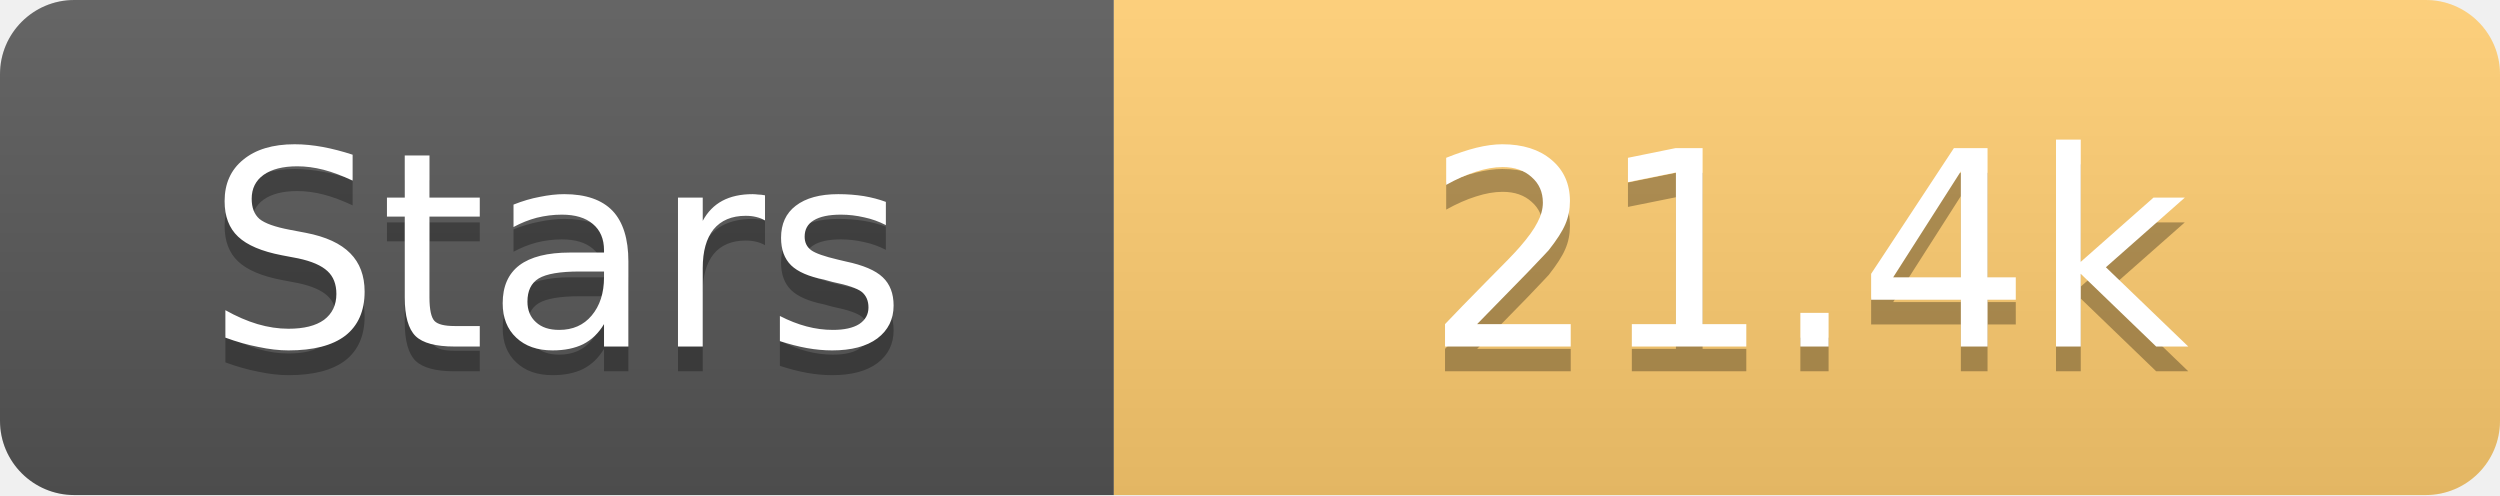
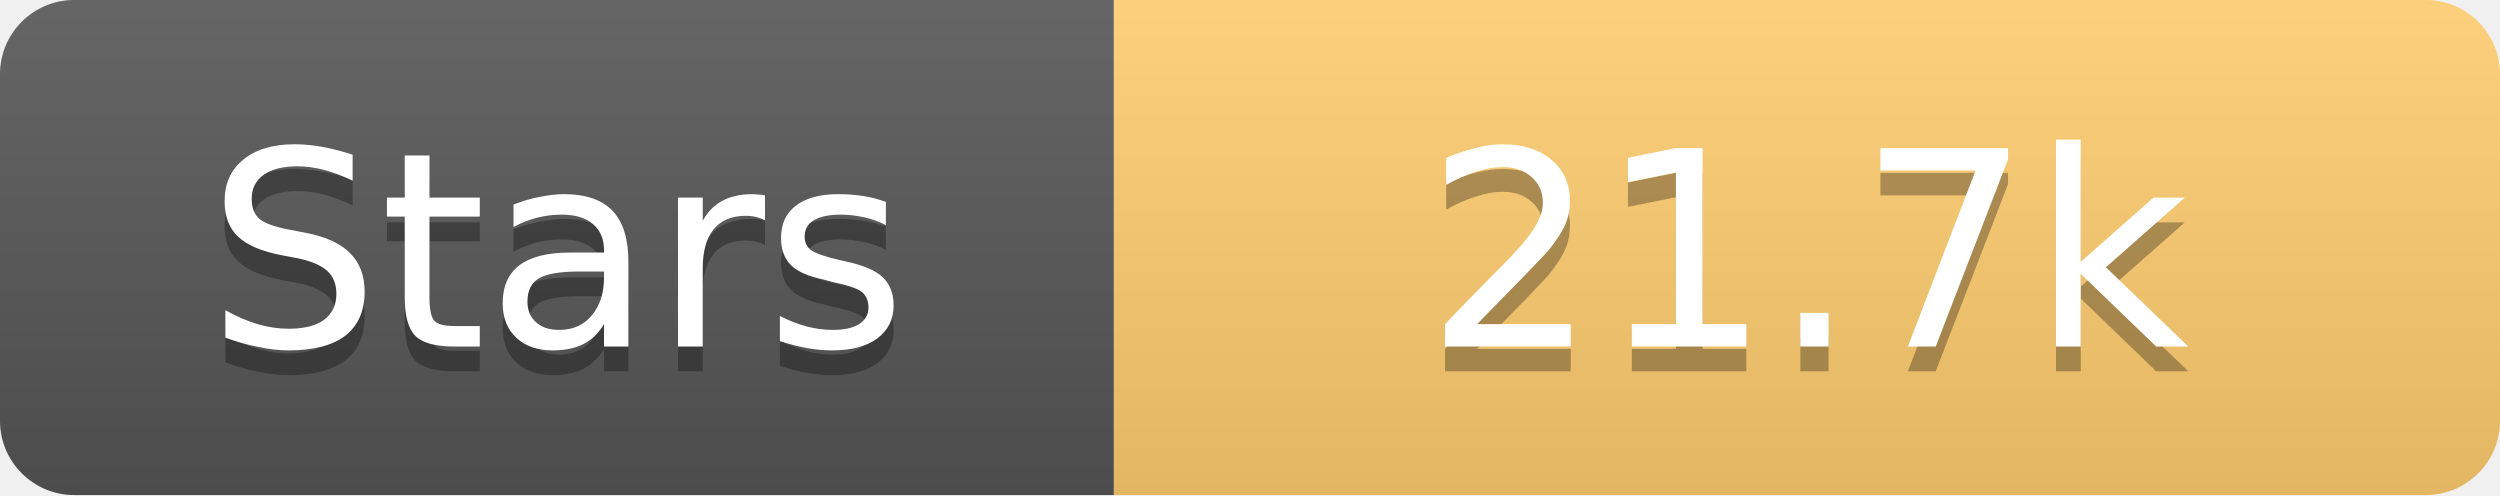
<svg xmlns="http://www.w3.org/2000/svg" width="101" height="20">
  <linearGradient id="s" x2="0" y2="100%">
    <stop offset="0" stop-color="#fff" stop-opacity=".1" />
    <stop offset="1" stop-opacity=".1" />
  </linearGradient>
  <clipPath id="r">
    <rect width="101" height="20" rx="3" fill="#fff" />
  </clipPath>
  <g clip-path="url(#r)">
    <rect width="45" height="20" fill="#555" />
    <rect x="45" width="56" height="20" fill="#fdcb6e" />
    <rect width="101" height="20" fill="url(#s)" />
  </g>
  <g fill="#fff" text-anchor="middle" font-family="Verdana,Geneva,DejaVu Sans,sans-serif" text-rendering="geometricPrecision" font-size="11">
    <text x="22.5" y="15" fill="#010101" fill-opacity=".3">Stars</text>
    <text x="22.5" y="14">Stars</text>
-     <text x="73.0" y="15" fill="#010101" fill-opacity=".3">21.4k</text>
-     <text x="73.0" y="14">21.4k</text>
+     <text x="73.0" y="15" fill="#010101" fill-opacity=".3">21.7k</text>
+     <text x="73.0" y="14">21.7k</text>
  </g>
</svg>
